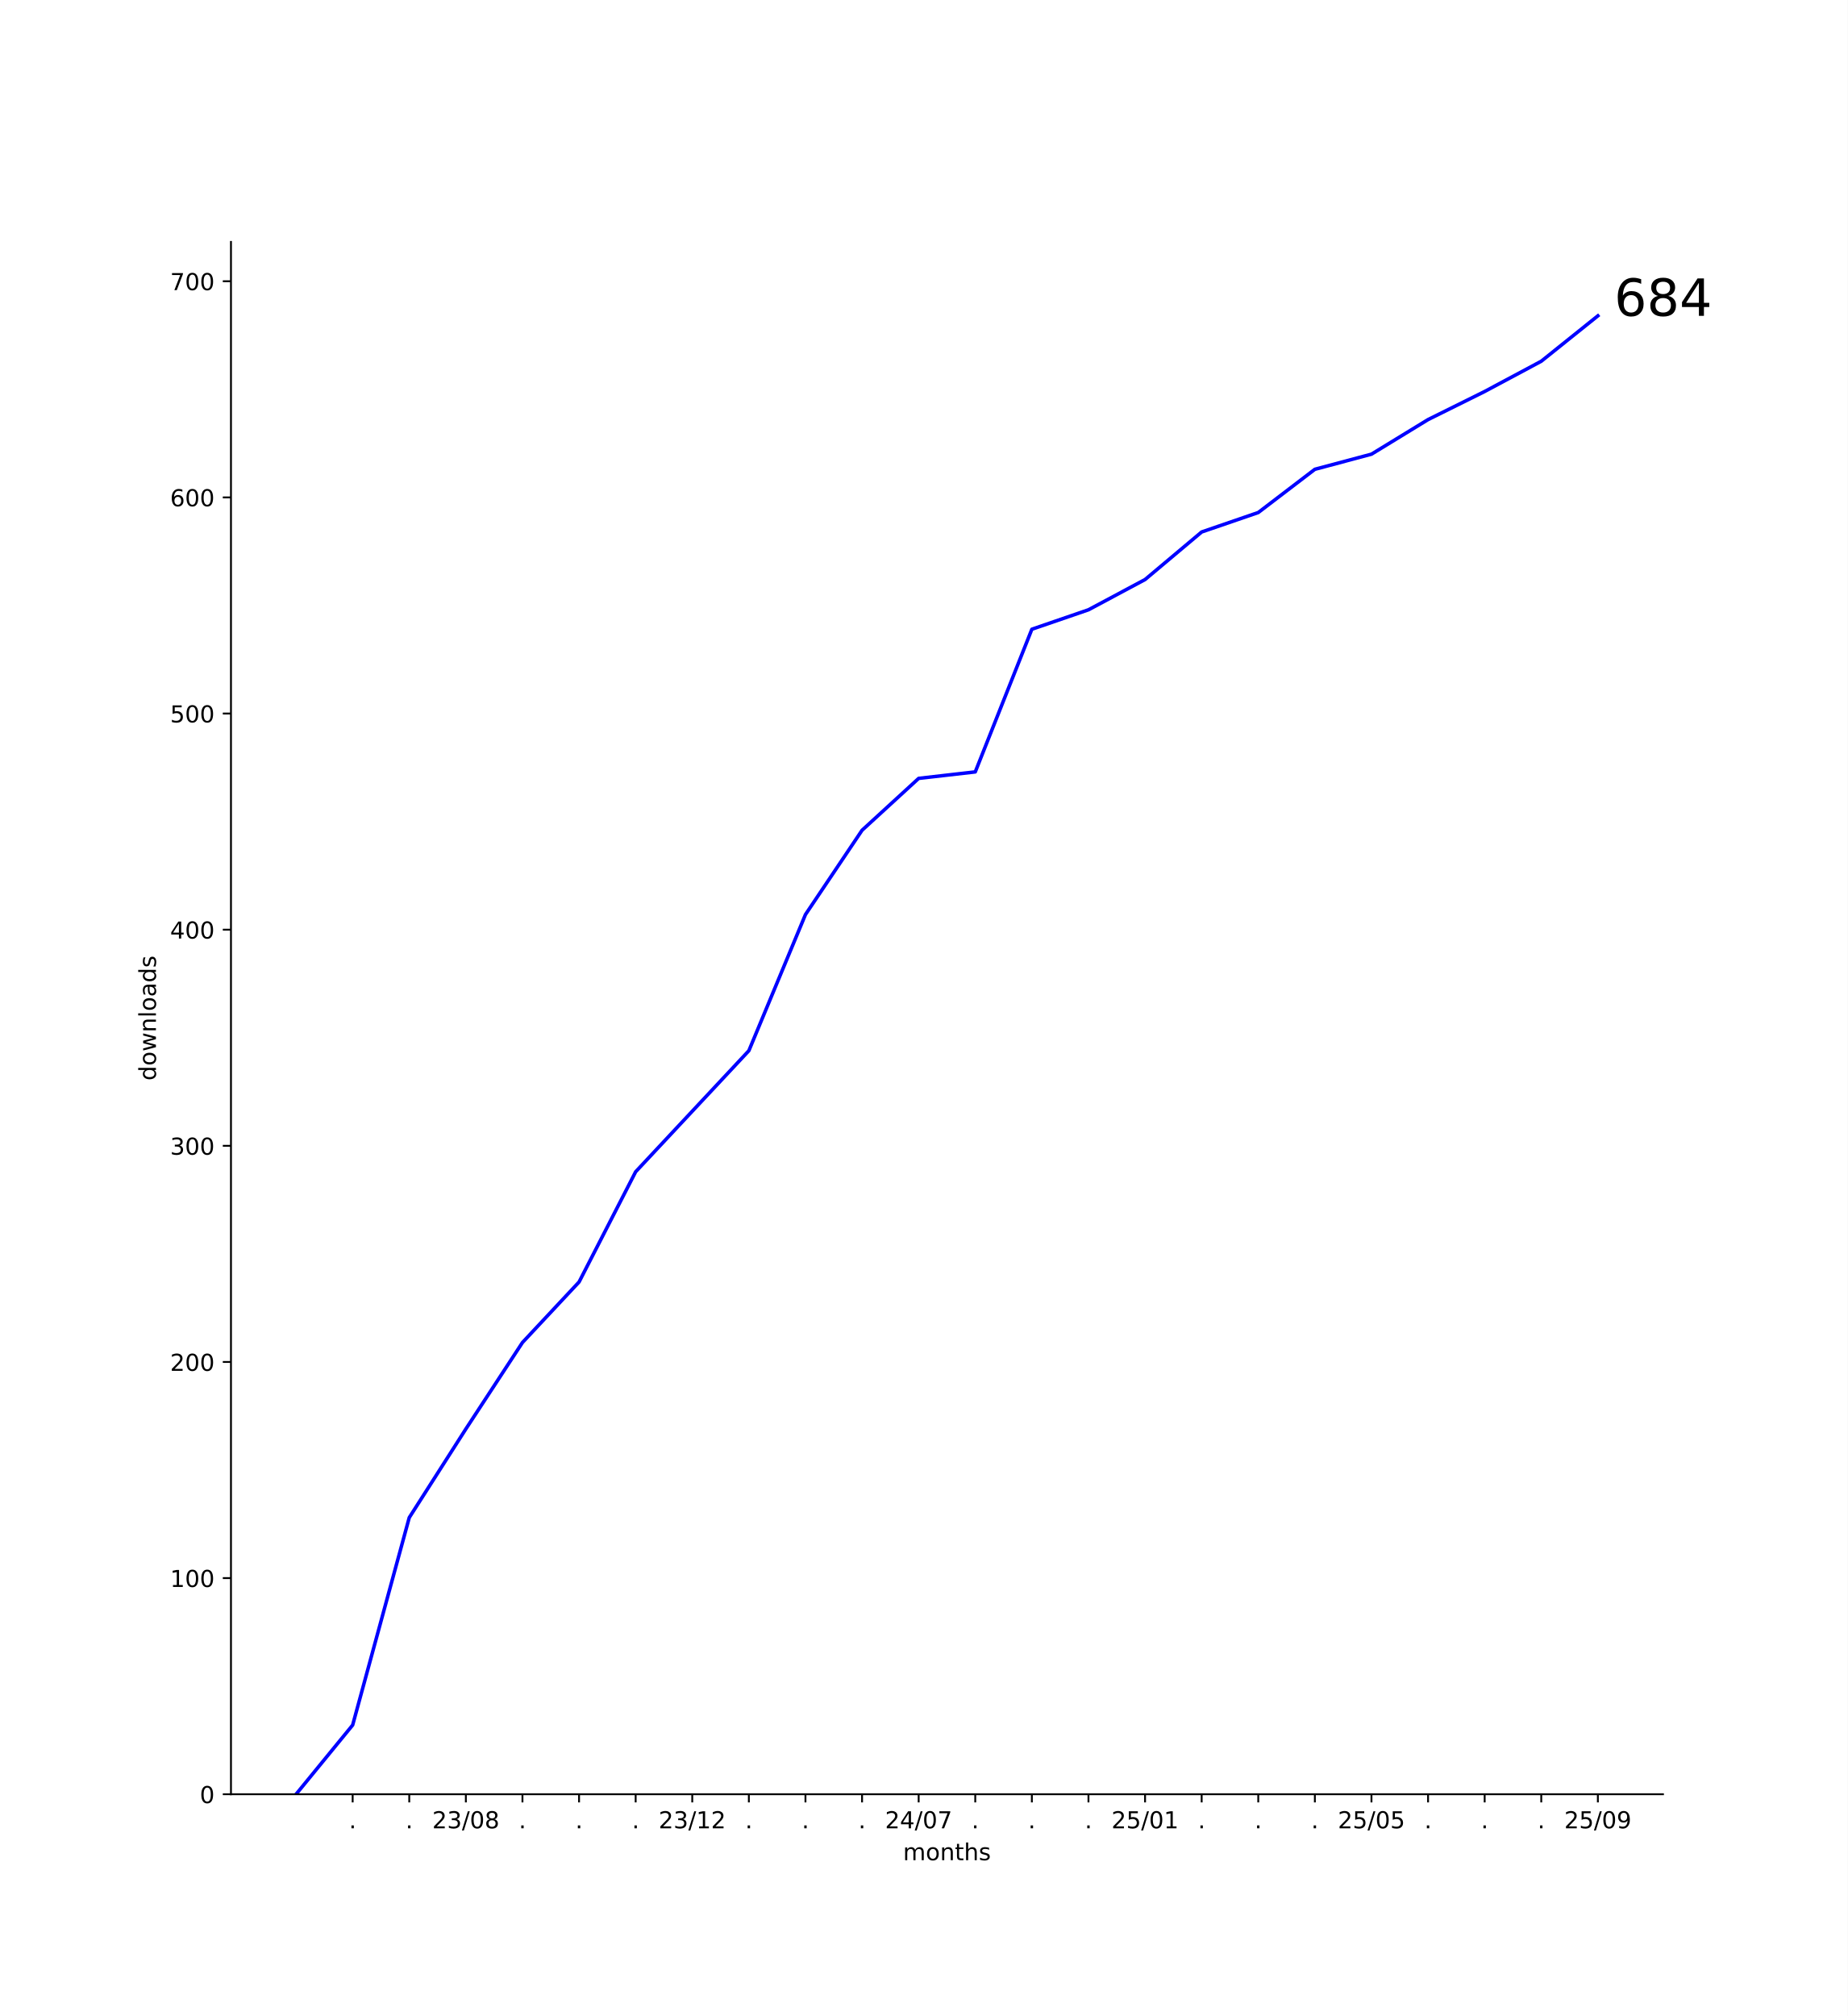
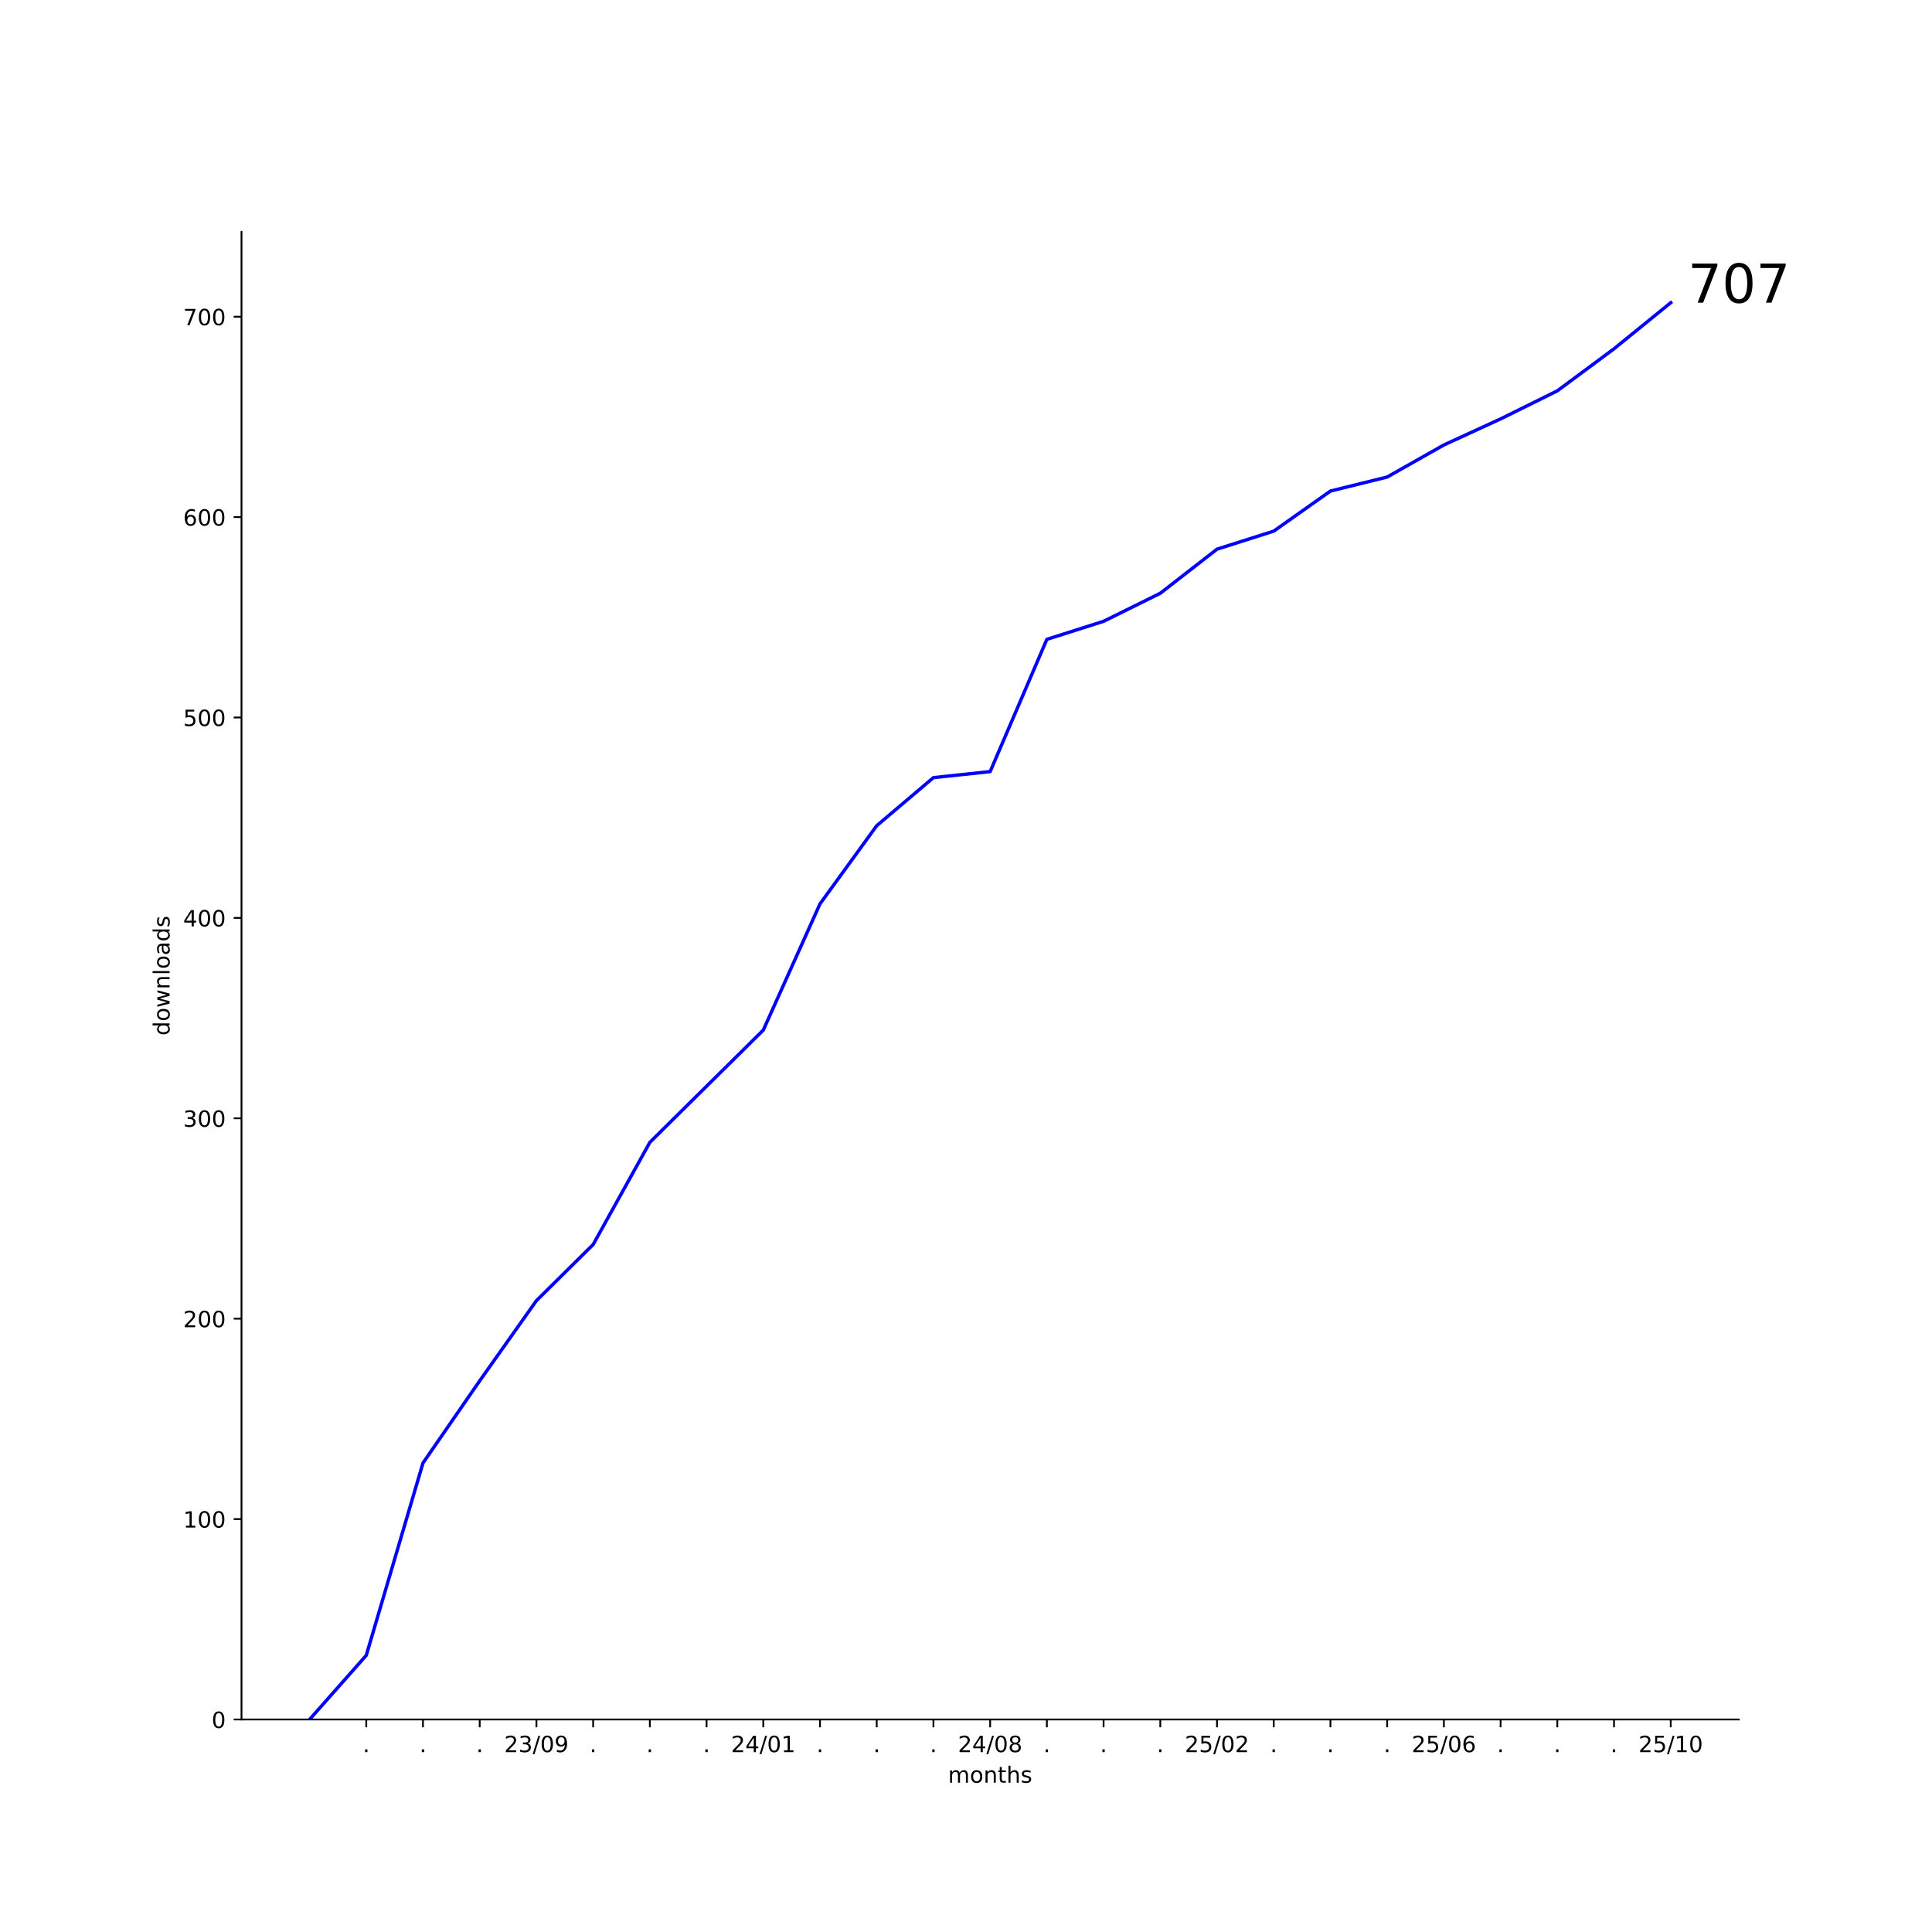
- <svg xmlns="http://www.w3.org/2000/svg" xmlns:xlink="http://www.w3.org/1999/xlink" width="792pt" height="864pt" viewBox="0 0 792 864" version="1.1">
+ <svg xmlns="http://www.w3.org/2000/svg" xmlns:xlink="http://www.w3.org/1999/xlink" width="864pt" height="864pt" viewBox="0 0 864 864" version="1.1">
  <defs>
    <style type="text/css">*{stroke-linejoin: round; stroke-linecap: butt}</style>
  </defs>
  <g id="figure_1">
    <g id="patch_1">
-       <path d="M 0 864  L 792 864  L 792 0  L 0 0  z " style="fill: #ffffff" />
+       <path d="M 0 864  L 864 864  L 864 0  L 0 0  z " style="fill: #ffffff" />
    </g>
    <g id="axes_1">
      <g id="patch_2">
-         <path d="M 99 768.96  L 712.8 768.96  L 712.8 103.68  L 99 103.68  z " style="fill: #ffffff" />
+         <path d="M 108 768.96  L 777.6 768.96  L 777.6 103.68  L 108 103.68  z " style="fill: #ffffff" />
      </g>
      <g id="matplotlib.axis_1">
        <g id="xtick_1">
          <g id="line2d_1">
            <defs>
-               <path id="m73398fea73" d="M 0 0  L 0 3.5  " style="stroke: #000000; stroke-width: 0.8" />
+               <path id="m3775288d6a" d="M 0 0  L 0 3.5  " style="stroke: #000000; stroke-width: 0.8" />
            </defs>
            <g>
-               <use xlink:href="#m73398fea73" x="151.161" y="768.96" style="stroke: #000000; stroke-width: 0.8" />
+               <use xlink:href="#m3775288d6a" x="163.8" y="768.96" style="stroke: #000000; stroke-width: 0.8" />
            </g>
          </g>
          <g id="text_1">
-             <g transform="translate(149.5718 783.5584) scale(0.1 -0.1)">
+             <g transform="translate(162.2109 783.5584) scale(0.1 -0.1)">
              <defs>
                <path id="DejaVuSans-2e" d="M 684 794  L 1344 794  L 1344 0  L 684 0  L 684 794  z " transform="scale(0.015625)" />
              </defs>
              <use xlink:href="#DejaVuSans-2e" />
            </g>
          </g>
        </g>
        <g id="xtick_2">
          <g id="line2d_2">
            <g>
-               <use xlink:href="#m73398fea73" x="175.422" y="768.96" style="stroke: #000000; stroke-width: 0.8" />
+               <use xlink:href="#m3775288d6a" x="189.164" y="768.96" style="stroke: #000000; stroke-width: 0.8" />
            </g>
          </g>
          <g id="text_2">
-             <g transform="translate(173.8327 783.5584) scale(0.1 -0.1)">
+             <g transform="translate(187.5746 783.5584) scale(0.1 -0.1)">
              <use xlink:href="#DejaVuSans-2e" />
            </g>
          </g>
        </g>
        <g id="xtick_3">
          <g id="line2d_3">
            <g>
-               <use xlink:href="#m73398fea73" x="199.683" y="768.96" style="stroke: #000000; stroke-width: 0.8" />
+               <use xlink:href="#m3775288d6a" x="214.527" y="768.96" style="stroke: #000000; stroke-width: 0.8" />
            </g>
          </g>
          <g id="text_3">
-             <g transform="translate(185.2732 783.5584) scale(0.1 -0.1)">
+             <g transform="translate(212.9382 783.5584) scale(0.1 -0.1)">
+               <use xlink:href="#DejaVuSans-2e" />
+             </g>
+           </g>
+         </g>
+         <g id="xtick_4">
+           <g id="line2d_4">
+             <g>
+               <use xlink:href="#m3775288d6a" x="239.891" y="768.96" style="stroke: #000000; stroke-width: 0.8" />
+             </g>
+           </g>
+           <g id="text_4">
+             <g transform="translate(225.4815 783.5584) scale(0.1 -0.1)">
              <defs>
                <path id="DejaVuSans-32" d="M 1228 531  L 3431 531  L 3431 0  L 469 0  L 469 531  Q 828 903 1448 1529  Q 2069 2156 2228 2338  Q 2531 2678 2651 2914  Q 2772 3150 2772 3378  Q 2772 3750 2511 3984  Q 2250 4219 1831 4219  Q 1534 4219 1204 4116  Q 875 4013 500 3803  L 500 4441  Q 881 4594 1212 4672  Q 1544 4750 1819 4750  Q 2544 4750 2975 4387  Q 3406 4025 3406 3419  Q 3406 3131 3298 2873  Q 3191 2616 2906 2266  Q 2828 2175 2409 1742  Q 1991 1309 1228 531  z " transform="scale(0.015625)" />
                <path id="DejaVuSans-33" d="M 2597 2516  Q 3050 2419 3304 2112  Q 3559 1806 3559 1356  Q 3559 666 3084 287  Q 2609 -91 1734 -91  Q 1441 -91 1130 -33  Q 819 25 488 141  L 488 750  Q 750 597 1062 519  Q 1375 441 1716 441  Q 2309 441 2620 675  Q 2931 909 2931 1356  Q 2931 1769 2642 2001  Q 2353 2234 1838 2234  L 1294 2234  L 1294 2753  L 1863 2753  Q 2328 2753 2575 2939  Q 2822 3125 2822 3475  Q 2822 3834 2567 4026  Q 2313 4219 1838 4219  Q 1578 4219 1281 4162  Q 984 4106 628 3988  L 628 4550  Q 988 4650 1302 4700  Q 1616 4750 1894 4750  Q 2613 4750 3031 4423  Q 3450 4097 3450 3541  Q 3450 3153 3228 2886  Q 3006 2619 2597 2516  z " transform="scale(0.015625)" />
                <path id="DejaVuSans-2f" d="M 1625 4666  L 2156 4666  L 531 -594  L 0 -594  L 1625 4666  z " transform="scale(0.015625)" />
                <path id="DejaVuSans-30" d="M 2034 4250  Q 1547 4250 1301 3770  Q 1056 3291 1056 2328  Q 1056 1369 1301 889  Q 1547 409 2034 409  Q 2525 409 2770 889  Q 3016 1369 3016 2328  Q 3016 3291 2770 3770  Q 2525 4250 2034 4250  z M 2034 4750  Q 2819 4750 3233 4129  Q 3647 3509 3647 2328  Q 3647 1150 3233 529  Q 2819 -91 2034 -91  Q 1250 -91 836 529  Q 422 1150 422 2328  Q 422 3509 836 4129  Q 1250 4750 2034 4750  z " transform="scale(0.015625)" />
-                 <path id="DejaVuSans-38" d="M 2034 2216  Q 1584 2216 1326 1975  Q 1069 1734 1069 1313  Q 1069 891 1326 650  Q 1584 409 2034 409  Q 2484 409 2743 651  Q 3003 894 3003 1313  Q 3003 1734 2745 1975  Q 2488 2216 2034 2216  z M 1403 2484  Q 997 2584 770 2862  Q 544 3141 544 3541  Q 544 4100 942 4425  Q 1341 4750 2034 4750  Q 2731 4750 3128 4425  Q 3525 4100 3525 3541  Q 3525 3141 3298 2862  Q 3072 2584 2669 2484  Q 3125 2378 3379 2068  Q 3634 1759 3634 1313  Q 3634 634 3220 271  Q 2806 -91 2034 -91  Q 1263 -91 848 271  Q 434 634 434 1313  Q 434 1759 690 2068  Q 947 2378 1403 2484  z M 1172 3481  Q 1172 3119 1398 2916  Q 1625 2713 2034 2713  Q 2441 2713 2670 2916  Q 2900 3119 2900 3481  Q 2900 3844 2670 4047  Q 2441 4250 2034 4250  Q 1625 4250 1398 4047  Q 1172 3844 1172 3481  z " transform="scale(0.015625)" />
+                 <path id="DejaVuSans-39" d="M 703 97  L 703 672  Q 941 559 1184 500  Q 1428 441 1663 441  Q 2288 441 2617 861  Q 2947 1281 2994 2138  Q 2813 1869 2534 1725  Q 2256 1581 1919 1581  Q 1219 1581 811 2004  Q 403 2428 403 3163  Q 403 3881 828 4315  Q 1253 4750 1959 4750  Q 2769 4750 3195 4129  Q 3622 3509 3622 2328  Q 3622 1225 3098 567  Q 2575 -91 1691 -91  Q 1453 -91 1209 -44  Q 966 3 703 97  z M 1959 2075  Q 2384 2075 2632 2365  Q 2881 2656 2881 3163  Q 2881 3666 2632 3958  Q 2384 4250 1959 4250  Q 1534 4250 1286 3958  Q 1038 3666 1038 3163  Q 1038 2656 1286 2365  Q 1534 2075 1959 2075  z " transform="scale(0.015625)" />
              </defs>
              <use xlink:href="#DejaVuSans-32" />
              <use xlink:href="#DejaVuSans-33" x="63.623" />
              <use xlink:href="#DejaVuSans-2f" x="127.246" />
              <use xlink:href="#DejaVuSans-30" x="160.938" />
-               <use xlink:href="#DejaVuSans-38" x="224.561" />
-             </g>
-           </g>
-         </g>
-         <g id="xtick_4">
-           <g id="line2d_4">
-             <g>
-               <use xlink:href="#m73398fea73" x="223.943" y="768.96" style="stroke: #000000; stroke-width: 0.8" />
-             </g>
-           </g>
-           <g id="text_4">
-             <g transform="translate(222.3544 783.5584) scale(0.1 -0.1)">
-               <use xlink:href="#DejaVuSans-2e" />
+               <use xlink:href="#DejaVuSans-39" x="224.561" />
            </g>
          </g>
        </g>
        <g id="xtick_5">
          <g id="line2d_5">
            <g>
-               <use xlink:href="#m73398fea73" x="248.204" y="768.96" style="stroke: #000000; stroke-width: 0.8" />
+               <use xlink:href="#m3775288d6a" x="265.255" y="768.96" style="stroke: #000000; stroke-width: 0.8" />
            </g>
          </g>
          <g id="text_5">
-             <g transform="translate(246.6153 783.5584) scale(0.1 -0.1)">
+             <g transform="translate(263.6655 783.5584) scale(0.1 -0.1)">
              <use xlink:href="#DejaVuSans-2e" />
            </g>
          </g>
        </g>
        <g id="xtick_6">
          <g id="line2d_6">
            <g>
-               <use xlink:href="#m73398fea73" x="272.465" y="768.96" style="stroke: #000000; stroke-width: 0.8" />
+               <use xlink:href="#m3775288d6a" x="290.618" y="768.96" style="stroke: #000000; stroke-width: 0.8" />
            </g>
          </g>
          <g id="text_6">
-             <g transform="translate(270.8762 783.5584) scale(0.1 -0.1)">
+             <g transform="translate(289.0291 783.5584) scale(0.1 -0.1)">
              <use xlink:href="#DejaVuSans-2e" />
            </g>
          </g>
        </g>
        <g id="xtick_7">
          <g id="line2d_7">
            <g>
-               <use xlink:href="#m73398fea73" x="296.726" y="768.96" style="stroke: #000000; stroke-width: 0.8" />
+               <use xlink:href="#m3775288d6a" x="315.982" y="768.96" style="stroke: #000000; stroke-width: 0.8" />
            </g>
          </g>
          <g id="text_7">
-             <g transform="translate(282.3167 783.5584) scale(0.1 -0.1)">
-               <defs>
-                 <path id="DejaVuSans-31" d="M 794 531  L 1825 531  L 1825 4091  L 703 3866  L 703 4441  L 1819 4666  L 2450 4666  L 2450 531  L 3481 531  L 3481 0  L 794 0  L 794 531  z " transform="scale(0.015625)" />
-               </defs>
-               <use xlink:href="#DejaVuSans-32" />
-               <use xlink:href="#DejaVuSans-33" x="63.623" />
-               <use xlink:href="#DejaVuSans-2f" x="127.246" />
-               <use xlink:href="#DejaVuSans-31" x="160.938" />
-               <use xlink:href="#DejaVuSans-32" x="224.561" />
+             <g transform="translate(314.3928 783.5584) scale(0.1 -0.1)">
+               <use xlink:href="#DejaVuSans-2e" />
            </g>
          </g>
        </g>
        <g id="xtick_8">
          <g id="line2d_8">
            <g>
-               <use xlink:href="#m73398fea73" x="320.987" y="768.96" style="stroke: #000000; stroke-width: 0.8" />
+               <use xlink:href="#m3775288d6a" x="341.345" y="768.96" style="stroke: #000000; stroke-width: 0.8" />
            </g>
          </g>
          <g id="text_8">
-             <g transform="translate(319.3979 783.5584) scale(0.1 -0.1)">
-               <use xlink:href="#DejaVuSans-2e" />
-             </g>
-           </g>
-         </g>
-         <g id="xtick_9">
-           <g id="line2d_9">
-             <g>
-               <use xlink:href="#m73398fea73" x="345.248" y="768.96" style="stroke: #000000; stroke-width: 0.8" />
-             </g>
-           </g>
-           <g id="text_9">
-             <g transform="translate(343.6588 783.5584) scale(0.1 -0.1)">
-               <use xlink:href="#DejaVuSans-2e" />
-             </g>
-           </g>
-         </g>
-         <g id="xtick_10">
-           <g id="line2d_10">
-             <g>
-               <use xlink:href="#m73398fea73" x="369.509" y="768.96" style="stroke: #000000; stroke-width: 0.8" />
-             </g>
-           </g>
-           <g id="text_10">
-             <g transform="translate(367.9196 783.5584) scale(0.1 -0.1)">
-               <use xlink:href="#DejaVuSans-2e" />
-             </g>
-           </g>
-         </g>
-         <g id="xtick_11">
-           <g id="line2d_11">
-             <g>
-               <use xlink:href="#m73398fea73" x="393.77" y="768.96" style="stroke: #000000; stroke-width: 0.8" />
-             </g>
-           </g>
-           <g id="text_11">
-             <g transform="translate(379.3602 783.5584) scale(0.1 -0.1)">
+             <g transform="translate(326.9361 783.5584) scale(0.1 -0.1)">
              <defs>
                <path id="DejaVuSans-34" d="M 2419 4116  L 825 1625  L 2419 1625  L 2419 4116  z M 2253 4666  L 3047 4666  L 3047 1625  L 3713 1625  L 3713 1100  L 3047 1100  L 3047 0  L 2419 0  L 2419 1100  L 313 1100  L 313 1709  L 2253 4666  z " transform="scale(0.015625)" />
-                 <path id="DejaVuSans-37" d="M 525 4666  L 3525 4666  L 3525 4397  L 1831 0  L 1172 0  L 2766 4134  L 525 4134  L 525 4666  z " transform="scale(0.015625)" />
+                 <path id="DejaVuSans-31" d="M 794 531  L 1825 531  L 1825 4091  L 703 3866  L 703 4441  L 1819 4666  L 2450 4666  L 2450 531  L 3481 531  L 3481 0  L 794 0  L 794 531  z " transform="scale(0.015625)" />
              </defs>
              <use xlink:href="#DejaVuSans-32" />
              <use xlink:href="#DejaVuSans-34" x="63.623" />
              <use xlink:href="#DejaVuSans-2f" x="127.246" />
              <use xlink:href="#DejaVuSans-30" x="160.938" />
-               <use xlink:href="#DejaVuSans-37" x="224.561" />
+               <use xlink:href="#DejaVuSans-31" x="224.561" />
+             </g>
+           </g>
+         </g>
+         <g id="xtick_9">
+           <g id="line2d_9">
+             <g>
+               <use xlink:href="#m3775288d6a" x="366.709" y="768.96" style="stroke: #000000; stroke-width: 0.8" />
+             </g>
+           </g>
+           <g id="text_9">
+             <g transform="translate(365.12 783.5584) scale(0.1 -0.1)">
+               <use xlink:href="#DejaVuSans-2e" />
+             </g>
+           </g>
+         </g>
+         <g id="xtick_10">
+           <g id="line2d_10">
+             <g>
+               <use xlink:href="#m3775288d6a" x="392.073" y="768.96" style="stroke: #000000; stroke-width: 0.8" />
+             </g>
+           </g>
+           <g id="text_10">
+             <g transform="translate(390.4837 783.5584) scale(0.1 -0.1)">
+               <use xlink:href="#DejaVuSans-2e" />
+             </g>
+           </g>
+         </g>
+         <g id="xtick_11">
+           <g id="line2d_11">
+             <g>
+               <use xlink:href="#m3775288d6a" x="417.436" y="768.96" style="stroke: #000000; stroke-width: 0.8" />
+             </g>
+           </g>
+           <g id="text_11">
+             <g transform="translate(415.8473 783.5584) scale(0.1 -0.1)">
+               <use xlink:href="#DejaVuSans-2e" />
            </g>
          </g>
        </g>
        <g id="xtick_12">
          <g id="line2d_12">
            <g>
-               <use xlink:href="#m73398fea73" x="418.03" y="768.96" style="stroke: #000000; stroke-width: 0.8" />
+               <use xlink:href="#m3775288d6a" x="442.8" y="768.96" style="stroke: #000000; stroke-width: 0.8" />
            </g>
          </g>
          <g id="text_12">
-             <g transform="translate(416.4414 783.5584) scale(0.1 -0.1)">
-               <use xlink:href="#DejaVuSans-2e" />
+             <g transform="translate(428.3906 783.5584) scale(0.1 -0.1)">
+               <defs>
+                 <path id="DejaVuSans-38" d="M 2034 2216  Q 1584 2216 1326 1975  Q 1069 1734 1069 1313  Q 1069 891 1326 650  Q 1584 409 2034 409  Q 2484 409 2743 651  Q 3003 894 3003 1313  Q 3003 1734 2745 1975  Q 2488 2216 2034 2216  z M 1403 2484  Q 997 2584 770 2862  Q 544 3141 544 3541  Q 544 4100 942 4425  Q 1341 4750 2034 4750  Q 2731 4750 3128 4425  Q 3525 4100 3525 3541  Q 3525 3141 3298 2862  Q 3072 2584 2669 2484  Q 3125 2378 3379 2068  Q 3634 1759 3634 1313  Q 3634 634 3220 271  Q 2806 -91 2034 -91  Q 1263 -91 848 271  Q 434 634 434 1313  Q 434 1759 690 2068  Q 947 2378 1403 2484  z M 1172 3481  Q 1172 3119 1398 2916  Q 1625 2713 2034 2713  Q 2441 2713 2670 2916  Q 2900 3119 2900 3481  Q 2900 3844 2670 4047  Q 2441 4250 2034 4250  Q 1625 4250 1398 4047  Q 1172 3844 1172 3481  z " transform="scale(0.015625)" />
+               </defs>
+               <use xlink:href="#DejaVuSans-32" />
+               <use xlink:href="#DejaVuSans-34" x="63.623" />
+               <use xlink:href="#DejaVuSans-2f" x="127.246" />
+               <use xlink:href="#DejaVuSans-30" x="160.938" />
+               <use xlink:href="#DejaVuSans-38" x="224.561" />
            </g>
          </g>
        </g>
        <g id="xtick_13">
          <g id="line2d_13">
            <g>
-               <use xlink:href="#m73398fea73" x="442.291" y="768.96" style="stroke: #000000; stroke-width: 0.8" />
+               <use xlink:href="#m3775288d6a" x="468.164" y="768.96" style="stroke: #000000; stroke-width: 0.8" />
            </g>
          </g>
          <g id="text_13">
-             <g transform="translate(440.7022 783.5584) scale(0.1 -0.1)">
+             <g transform="translate(466.5746 783.5584) scale(0.1 -0.1)">
              <use xlink:href="#DejaVuSans-2e" />
            </g>
          </g>
        </g>
        <g id="xtick_14">
          <g id="line2d_14">
            <g>
-               <use xlink:href="#m73398fea73" x="466.552" y="768.96" style="stroke: #000000; stroke-width: 0.8" />
+               <use xlink:href="#m3775288d6a" x="493.527" y="768.96" style="stroke: #000000; stroke-width: 0.8" />
            </g>
          </g>
          <g id="text_14">
-             <g transform="translate(464.9631 783.5584) scale(0.1 -0.1)">
+             <g transform="translate(491.9382 783.5584) scale(0.1 -0.1)">
              <use xlink:href="#DejaVuSans-2e" />
            </g>
          </g>
        </g>
        <g id="xtick_15">
          <g id="line2d_15">
            <g>
-               <use xlink:href="#m73398fea73" x="490.813" y="768.96" style="stroke: #000000; stroke-width: 0.8" />
+               <use xlink:href="#m3775288d6a" x="518.891" y="768.96" style="stroke: #000000; stroke-width: 0.8" />
            </g>
          </g>
          <g id="text_15">
-             <g transform="translate(476.4037 783.5584) scale(0.1 -0.1)">
+             <g transform="translate(517.3018 783.5584) scale(0.1 -0.1)">
+               <use xlink:href="#DejaVuSans-2e" />
+             </g>
+           </g>
+         </g>
+         <g id="xtick_16">
+           <g id="line2d_16">
+             <g>
+               <use xlink:href="#m3775288d6a" x="544.255" y="768.96" style="stroke: #000000; stroke-width: 0.8" />
+             </g>
+           </g>
+           <g id="text_16">
+             <g transform="translate(529.8452 783.5584) scale(0.1 -0.1)">
              <defs>
                <path id="DejaVuSans-35" d="M 691 4666  L 3169 4666  L 3169 4134  L 1269 4134  L 1269 2991  Q 1406 3038 1543 3061  Q 1681 3084 1819 3084  Q 2600 3084 3056 2656  Q 3513 2228 3513 1497  Q 3513 744 3044 326  Q 2575 -91 1722 -91  Q 1428 -91 1123 -41  Q 819 9 494 109  L 494 744  Q 775 591 1075 516  Q 1375 441 1709 441  Q 2250 441 2565 725  Q 2881 1009 2881 1497  Q 2881 1984 2565 2268  Q 2250 2553 1709 2553  Q 1456 2553 1204 2497  Q 953 2441 691 2322  L 691 4666  z " transform="scale(0.015625)" />
              </defs>
              <use xlink:href="#DejaVuSans-32" />
              <use xlink:href="#DejaVuSans-35" x="63.623" />
              <use xlink:href="#DejaVuSans-2f" x="127.246" />
              <use xlink:href="#DejaVuSans-30" x="160.938" />
-               <use xlink:href="#DejaVuSans-31" x="224.561" />
-             </g>
-           </g>
-         </g>
-         <g id="xtick_16">
-           <g id="line2d_16">
-             <g>
-               <use xlink:href="#m73398fea73" x="515.074" y="768.96" style="stroke: #000000; stroke-width: 0.8" />
-             </g>
-           </g>
-           <g id="text_16">
-             <g transform="translate(513.4849 783.5584) scale(0.1 -0.1)">
-               <use xlink:href="#DejaVuSans-2e" />
+               <use xlink:href="#DejaVuSans-32" x="224.561" />
            </g>
          </g>
        </g>
        <g id="xtick_17">
          <g id="line2d_17">
            <g>
-               <use xlink:href="#m73398fea73" x="539.335" y="768.96" style="stroke: #000000; stroke-width: 0.8" />
+               <use xlink:href="#m3775288d6a" x="569.618" y="768.96" style="stroke: #000000; stroke-width: 0.8" />
            </g>
          </g>
          <g id="text_17">
-             <g transform="translate(537.7457 783.5584) scale(0.1 -0.1)">
+             <g transform="translate(568.0291 783.5584) scale(0.1 -0.1)">
              <use xlink:href="#DejaVuSans-2e" />
            </g>
          </g>
        </g>
        <g id="xtick_18">
          <g id="line2d_18">
            <g>
-               <use xlink:href="#m73398fea73" x="563.596" y="768.96" style="stroke: #000000; stroke-width: 0.8" />
+               <use xlink:href="#m3775288d6a" x="594.982" y="768.96" style="stroke: #000000; stroke-width: 0.8" />
            </g>
          </g>
          <g id="text_18">
-             <g transform="translate(562.0066 783.5584) scale(0.1 -0.1)">
+             <g transform="translate(593.3928 783.5584) scale(0.1 -0.1)">
              <use xlink:href="#DejaVuSans-2e" />
            </g>
          </g>
        </g>
        <g id="xtick_19">
          <g id="line2d_19">
            <g>
-               <use xlink:href="#m73398fea73" x="587.857" y="768.96" style="stroke: #000000; stroke-width: 0.8" />
+               <use xlink:href="#m3775288d6a" x="620.345" y="768.96" style="stroke: #000000; stroke-width: 0.8" />
            </g>
          </g>
          <g id="text_19">
-             <g transform="translate(573.4471 783.5584) scale(0.1 -0.1)">
+             <g transform="translate(618.7564 783.5584) scale(0.1 -0.1)">
+               <use xlink:href="#DejaVuSans-2e" />
+             </g>
+           </g>
+         </g>
+         <g id="xtick_20">
+           <g id="line2d_20">
+             <g>
+               <use xlink:href="#m3775288d6a" x="645.709" y="768.96" style="stroke: #000000; stroke-width: 0.8" />
+             </g>
+           </g>
+           <g id="text_20">
+             <g transform="translate(631.2997 783.5584) scale(0.1 -0.1)">
+               <defs>
+                 <path id="DejaVuSans-36" d="M 2113 2584  Q 1688 2584 1439 2293  Q 1191 2003 1191 1497  Q 1191 994 1439 701  Q 1688 409 2113 409  Q 2538 409 2786 701  Q 3034 994 3034 1497  Q 3034 2003 2786 2293  Q 2538 2584 2113 2584  z M 3366 4563  L 3366 3988  Q 3128 4100 2886 4159  Q 2644 4219 2406 4219  Q 1781 4219 1451 3797  Q 1122 3375 1075 2522  Q 1259 2794 1537 2939  Q 1816 3084 2150 3084  Q 2853 3084 3261 2657  Q 3669 2231 3669 1497  Q 3669 778 3244 343  Q 2819 -91 2113 -91  Q 1303 -91 875 529  Q 447 1150 447 2328  Q 447 3434 972 4092  Q 1497 4750 2381 4750  Q 2619 4750 2861 4703  Q 3103 4656 3366 4563  z " transform="scale(0.015625)" />
+               </defs>
              <use xlink:href="#DejaVuSans-32" />
              <use xlink:href="#DejaVuSans-35" x="63.623" />
              <use xlink:href="#DejaVuSans-2f" x="127.246" />
              <use xlink:href="#DejaVuSans-30" x="160.938" />
-               <use xlink:href="#DejaVuSans-35" x="224.561" />
-             </g>
-           </g>
-         </g>
-         <g id="xtick_20">
-           <g id="line2d_20">
-             <g>
-               <use xlink:href="#m73398fea73" x="612.117" y="768.96" style="stroke: #000000; stroke-width: 0.8" />
-             </g>
-           </g>
-           <g id="text_20">
-             <g transform="translate(610.5283 783.5584) scale(0.1 -0.1)">
-               <use xlink:href="#DejaVuSans-2e" />
+               <use xlink:href="#DejaVuSans-36" x="224.561" />
            </g>
          </g>
        </g>
        <g id="xtick_21">
          <g id="line2d_21">
            <g>
-               <use xlink:href="#m73398fea73" x="636.378" y="768.96" style="stroke: #000000; stroke-width: 0.8" />
+               <use xlink:href="#m3775288d6a" x="671.073" y="768.96" style="stroke: #000000; stroke-width: 0.8" />
            </g>
          </g>
          <g id="text_21">
-             <g transform="translate(634.7892 783.5584) scale(0.1 -0.1)">
+             <g transform="translate(669.4837 783.5584) scale(0.1 -0.1)">
              <use xlink:href="#DejaVuSans-2e" />
            </g>
          </g>
        </g>
        <g id="xtick_22">
          <g id="line2d_22">
            <g>
-               <use xlink:href="#m73398fea73" x="660.639" y="768.96" style="stroke: #000000; stroke-width: 0.8" />
+               <use xlink:href="#m3775288d6a" x="696.436" y="768.96" style="stroke: #000000; stroke-width: 0.8" />
            </g>
          </g>
          <g id="text_22">
-             <g transform="translate(659.0501 783.5584) scale(0.1 -0.1)">
+             <g transform="translate(694.8473 783.5584) scale(0.1 -0.1)">
              <use xlink:href="#DejaVuSans-2e" />
            </g>
          </g>
        </g>
        <g id="xtick_23">
          <g id="line2d_23">
            <g>
-               <use xlink:href="#m73398fea73" x="684.9" y="768.96" style="stroke: #000000; stroke-width: 0.8" />
+               <use xlink:href="#m3775288d6a" x="721.8" y="768.96" style="stroke: #000000; stroke-width: 0.8" />
            </g>
          </g>
          <g id="text_23">
-             <g transform="translate(670.4906 783.5584) scale(0.1 -0.1)">
-               <defs>
-                 <path id="DejaVuSans-39" d="M 703 97  L 703 672  Q 941 559 1184 500  Q 1428 441 1663 441  Q 2288 441 2617 861  Q 2947 1281 2994 2138  Q 2813 1869 2534 1725  Q 2256 1581 1919 1581  Q 1219 1581 811 2004  Q 403 2428 403 3163  Q 403 3881 828 4315  Q 1253 4750 1959 4750  Q 2769 4750 3195 4129  Q 3622 3509 3622 2328  Q 3622 1225 3098 567  Q 2575 -91 1691 -91  Q 1453 -91 1209 -44  Q 966 3 703 97  z M 1959 2075  Q 2384 2075 2632 2365  Q 2881 2656 2881 3163  Q 2881 3666 2632 3958  Q 2384 4250 1959 4250  Q 1534 4250 1286 3958  Q 1038 3666 1038 3163  Q 1038 2656 1286 2365  Q 1534 2075 1959 2075  z " transform="scale(0.015625)" />
-               </defs>
+             <g transform="translate(720.2109 783.5584) scale(0.1 -0.1)">
+               <use xlink:href="#DejaVuSans-2e" />
+             </g>
+           </g>
+         </g>
+         <g id="xtick_24">
+           <g id="line2d_24">
+             <g>
+               <use xlink:href="#m3775288d6a" x="747.164" y="768.96" style="stroke: #000000; stroke-width: 0.8" />
+             </g>
+           </g>
+           <g id="text_24">
+             <g transform="translate(732.7543 783.5584) scale(0.1 -0.1)">
              <use xlink:href="#DejaVuSans-32" />
              <use xlink:href="#DejaVuSans-35" x="63.623" />
              <use xlink:href="#DejaVuSans-2f" x="127.246" />
-               <use xlink:href="#DejaVuSans-30" x="160.938" />
-               <use xlink:href="#DejaVuSans-39" x="224.561" />
-             </g>
-           </g>
-         </g>
-         <g id="text_24">
-           <g transform="translate(387.068 797.2366) scale(0.1 -0.1)">
+               <use xlink:href="#DejaVuSans-31" x="160.938" />
+               <use xlink:href="#DejaVuSans-30" x="224.561" />
+             </g>
+           </g>
+         </g>
+         <g id="text_25">
+           <g transform="translate(423.968 797.2366) scale(0.1 -0.1)">
            <defs>
              <path id="DejaVuSans-6d" d="M 3328 2828  Q 3544 3216 3844 3400  Q 4144 3584 4550 3584  Q 5097 3584 5394 3201  Q 5691 2819 5691 2113  L 5691 0  L 5113 0  L 5113 2094  Q 5113 2597 4934 2840  Q 4756 3084 4391 3084  Q 3944 3084 3684 2787  Q 3425 2491 3425 1978  L 3425 0  L 2847 0  L 2847 2094  Q 2847 2600 2669 2842  Q 2491 3084 2119 3084  Q 1678 3084 1418 2786  Q 1159 2488 1159 1978  L 1159 0  L 581 0  L 581 3500  L 1159 3500  L 1159 2956  Q 1356 3278 1631 3431  Q 1906 3584 2284 3584  Q 2666 3584 2933 3390  Q 3200 3197 3328 2828  z " transform="scale(0.015625)" />
              <path id="DejaVuSans-6f" d="M 1959 3097  Q 1497 3097 1228 2736  Q 959 2375 959 1747  Q 959 1119 1226 758  Q 1494 397 1959 397  Q 2419 397 2687 759  Q 2956 1122 2956 1747  Q 2956 2369 2687 2733  Q 2419 3097 1959 3097  z M 1959 3584  Q 2709 3584 3137 3096  Q 3566 2609 3566 1747  Q 3566 888 3137 398  Q 2709 -91 1959 -91  Q 1206 -91 779 398  Q 353 888 353 1747  Q 353 2609 779 3096  Q 1206 3584 1959 3584  z " transform="scale(0.015625)" />
              <path id="DejaVuSans-6e" d="M 3513 2113  L 3513 0  L 2938 0  L 2938 2094  Q 2938 2591 2744 2837  Q 2550 3084 2163 3084  Q 1697 3084 1428 2787  Q 1159 2491 1159 1978  L 1159 0  L 581 0  L 581 3500  L 1159 3500  L 1159 2956  Q 1366 3272 1645 3428  Q 1925 3584 2291 3584  Q 2894 3584 3203 3211  Q 3513 2838 3513 2113  z " transform="scale(0.015625)" />
              <path id="DejaVuSans-74" d="M 1172 4494  L 1172 3500  L 2356 3500  L 2356 3053  L 1172 3053  L 1172 1153  Q 1172 725 1289 603  Q 1406 481 1766 481  L 2356 481  L 2356 0  L 1766 0  Q 1100 0 847 248  Q 594 497 594 1153  L 594 3053  L 172 3053  L 172 3500  L 594 3500  L 594 4494  L 1172 4494  z " transform="scale(0.015625)" />
              <path id="DejaVuSans-68" d="M 3513 2113  L 3513 0  L 2938 0  L 2938 2094  Q 2938 2591 2744 2837  Q 2550 3084 2163 3084  Q 1697 3084 1428 2787  Q 1159 2491 1159 1978  L 1159 0  L 581 0  L 581 4863  L 1159 4863  L 1159 2956  Q 1366 3272 1645 3428  Q 1925 3584 2291 3584  Q 2894 3584 3203 3211  Q 3513 2838 3513 2113  z " transform="scale(0.015625)" />
              <path id="DejaVuSans-73" d="M 2834 3397  L 2834 2853  Q 2591 2978 2328 3040  Q 2066 3103 1784 3103  Q 1356 3103 1142 2972  Q 928 2841 928 2578  Q 928 2378 1081 2264  Q 1234 2150 1697 2047  L 1894 2003  Q 2506 1872 2764 1633  Q 3022 1394 3022 966  Q 3022 478 2636 193  Q 2250 -91 1575 -91  Q 1294 -91 989 -36  Q 684 19 347 128  L 347 722  Q 666 556 975 473  Q 1284 391 1588 391  Q 1994 391 2212 530  Q 2431 669 2431 922  Q 2431 1156 2273 1281  Q 2116 1406 1581 1522  L 1381 1569  Q 847 1681 609 1914  Q 372 2147 372 2553  Q 372 3047 722 3315  Q 1072 3584 1716 3584  Q 2034 3584 2315 3537  Q 2597 3491 2834 3397  z " transform="scale(0.015625)" />
            </defs>
            <use xlink:href="#DejaVuSans-6d" />
            <use xlink:href="#DejaVuSans-6f" x="97.412" />
            <use xlink:href="#DejaVuSans-6e" x="158.594" />
            <use xlink:href="#DejaVuSans-74" x="221.973" />
            <use xlink:href="#DejaVuSans-68" x="261.182" />
            <use xlink:href="#DejaVuSans-73" x="324.561" />
          </g>
        </g>
      </g>
      <g id="matplotlib.axis_2">
        <g id="ytick_1">
-           <g id="line2d_24">
+           <g id="line2d_25">
            <defs>
-               <path id="ma7f31527df" d="M 0 0  L -3.5 0  " style="stroke: #000000; stroke-width: 0.8" />
+               <path id="m55278ea524" d="M 0 0  L -3.5 0  " style="stroke: #000000; stroke-width: 0.8" />
            </defs>
            <g>
-               <use xlink:href="#ma7f31527df" x="99" y="768.96" style="stroke: #000000; stroke-width: 0.8" />
-             </g>
-           </g>
-           <g id="text_25">
-             <g transform="translate(85.6375 772.7592) scale(0.1 -0.1)">
+               <use xlink:href="#m55278ea524" x="108" y="768.96" style="stroke: #000000; stroke-width: 0.8" />
+             </g>
+           </g>
+           <g id="text_26">
+             <g transform="translate(94.6375 772.7592) scale(0.1 -0.1)">
              <use xlink:href="#DejaVuSans-30" />
            </g>
          </g>
        </g>
        <g id="ytick_2">
-           <g id="line2d_25">
-             <g>
-               <use xlink:href="#ma7f31527df" x="99" y="676.328" style="stroke: #000000; stroke-width: 0.8" />
-             </g>
-           </g>
-           <g id="text_26">
-             <g transform="translate(72.9125 680.1276) scale(0.1 -0.1)">
+           <g id="line2d_26">
+             <g>
+               <use xlink:href="#m55278ea524" x="108" y="679.342" style="stroke: #000000; stroke-width: 0.8" />
+             </g>
+           </g>
+           <g id="text_27">
+             <g transform="translate(81.9125 683.1411) scale(0.1 -0.1)">
              <use xlink:href="#DejaVuSans-31" />
              <use xlink:href="#DejaVuSans-30" x="63.623" />
              <use xlink:href="#DejaVuSans-30" x="127.246" />
            </g>
          </g>
        </g>
        <g id="ytick_3">
-           <g id="line2d_26">
-             <g>
-               <use xlink:href="#ma7f31527df" x="99" y="583.697" style="stroke: #000000; stroke-width: 0.8" />
-             </g>
-           </g>
-           <g id="text_27">
-             <g transform="translate(72.9125 587.4961) scale(0.1 -0.1)">
+           <g id="line2d_27">
+             <g>
+               <use xlink:href="#m55278ea524" x="108" y="589.724" style="stroke: #000000; stroke-width: 0.8" />
+             </g>
+           </g>
+           <g id="text_28">
+             <g transform="translate(81.9125 593.523) scale(0.1 -0.1)">
              <use xlink:href="#DejaVuSans-32" />
              <use xlink:href="#DejaVuSans-30" x="63.623" />
              <use xlink:href="#DejaVuSans-30" x="127.246" />
            </g>
          </g>
        </g>
        <g id="ytick_4">
-           <g id="line2d_27">
-             <g>
-               <use xlink:href="#ma7f31527df" x="99" y="491.065" style="stroke: #000000; stroke-width: 0.8" />
-             </g>
-           </g>
-           <g id="text_28">
-             <g transform="translate(72.9125 494.8645) scale(0.1 -0.1)">
+           <g id="line2d_28">
+             <g>
+               <use xlink:href="#m55278ea524" x="108" y="500.106" style="stroke: #000000; stroke-width: 0.8" />
+             </g>
+           </g>
+           <g id="text_29">
+             <g transform="translate(81.9125 503.9049) scale(0.1 -0.1)">
              <use xlink:href="#DejaVuSans-33" />
              <use xlink:href="#DejaVuSans-30" x="63.623" />
              <use xlink:href="#DejaVuSans-30" x="127.246" />
            </g>
          </g>
        </g>
        <g id="ytick_5">
-           <g id="line2d_28">
-             <g>
-               <use xlink:href="#ma7f31527df" x="99" y="398.434" style="stroke: #000000; stroke-width: 0.8" />
-             </g>
-           </g>
-           <g id="text_29">
-             <g transform="translate(72.9125 402.2329) scale(0.1 -0.1)">
+           <g id="line2d_29">
+             <g>
+               <use xlink:href="#m55278ea524" x="108" y="410.488" style="stroke: #000000; stroke-width: 0.8" />
+             </g>
+           </g>
+           <g id="text_30">
+             <g transform="translate(81.9125 414.2868) scale(0.1 -0.1)">
              <use xlink:href="#DejaVuSans-34" />
              <use xlink:href="#DejaVuSans-30" x="63.623" />
              <use xlink:href="#DejaVuSans-30" x="127.246" />
            </g>
          </g>
        </g>
        <g id="ytick_6">
-           <g id="line2d_29">
-             <g>
-               <use xlink:href="#ma7f31527df" x="99" y="305.802" style="stroke: #000000; stroke-width: 0.8" />
-             </g>
-           </g>
-           <g id="text_30">
-             <g transform="translate(72.9125 309.6013) scale(0.1 -0.1)">
+           <g id="line2d_30">
+             <g>
+               <use xlink:href="#m55278ea524" x="108" y="320.869" style="stroke: #000000; stroke-width: 0.8" />
+             </g>
+           </g>
+           <g id="text_31">
+             <g transform="translate(81.9125 324.6687) scale(0.1 -0.1)">
              <use xlink:href="#DejaVuSans-35" />
              <use xlink:href="#DejaVuSans-30" x="63.623" />
              <use xlink:href="#DejaVuSans-30" x="127.246" />
            </g>
          </g>
        </g>
        <g id="ytick_7">
-           <g id="line2d_30">
-             <g>
-               <use xlink:href="#ma7f31527df" x="99" y="213.171" style="stroke: #000000; stroke-width: 0.8" />
-             </g>
-           </g>
-           <g id="text_31">
-             <g transform="translate(72.9125 216.9697) scale(0.1 -0.1)">
-               <defs>
-                 <path id="DejaVuSans-36" d="M 2113 2584  Q 1688 2584 1439 2293  Q 1191 2003 1191 1497  Q 1191 994 1439 701  Q 1688 409 2113 409  Q 2538 409 2786 701  Q 3034 994 3034 1497  Q 3034 2003 2786 2293  Q 2538 2584 2113 2584  z M 3366 4563  L 3366 3988  Q 3128 4100 2886 4159  Q 2644 4219 2406 4219  Q 1781 4219 1451 3797  Q 1122 3375 1075 2522  Q 1259 2794 1537 2939  Q 1816 3084 2150 3084  Q 2853 3084 3261 2657  Q 3669 2231 3669 1497  Q 3669 778 3244 343  Q 2819 -91 2113 -91  Q 1303 -91 875 529  Q 447 1150 447 2328  Q 447 3434 972 4092  Q 1497 4750 2381 4750  Q 2619 4750 2861 4703  Q 3103 4656 3366 4563  z " transform="scale(0.015625)" />
-               </defs>
+           <g id="line2d_31">
+             <g>
+               <use xlink:href="#m55278ea524" x="108" y="231.251" style="stroke: #000000; stroke-width: 0.8" />
+             </g>
+           </g>
+           <g id="text_32">
+             <g transform="translate(81.9125 235.0506) scale(0.1 -0.1)">
              <use xlink:href="#DejaVuSans-36" />
              <use xlink:href="#DejaVuSans-30" x="63.623" />
              <use xlink:href="#DejaVuSans-30" x="127.246" />
            </g>
          </g>
        </g>
        <g id="ytick_8">
-           <g id="line2d_31">
-             <g>
-               <use xlink:href="#ma7f31527df" x="99" y="120.539" style="stroke: #000000; stroke-width: 0.8" />
-             </g>
-           </g>
-           <g id="text_32">
-             <g transform="translate(72.9125 124.3382) scale(0.1 -0.1)">
+           <g id="line2d_32">
+             <g>
+               <use xlink:href="#m55278ea524" x="108" y="141.633" style="stroke: #000000; stroke-width: 0.8" />
+             </g>
+           </g>
+           <g id="text_33">
+             <g transform="translate(81.9125 145.4325) scale(0.1 -0.1)">
+               <defs>
+                 <path id="DejaVuSans-37" d="M 525 4666  L 3525 4666  L 3525 4397  L 1831 0  L 1172 0  L 2766 4134  L 525 4134  L 525 4666  z " transform="scale(0.015625)" />
+               </defs>
              <use xlink:href="#DejaVuSans-37" />
              <use xlink:href="#DejaVuSans-30" x="63.623" />
              <use xlink:href="#DejaVuSans-30" x="127.246" />
            </g>
          </g>
        </g>
-         <g id="text_33">
-           <g transform="translate(66.83281 463.1028) rotate(-90) scale(0.1 -0.1)">
+         <g id="text_34">
+           <g transform="translate(75.83281 463.1028) rotate(-90) scale(0.1 -0.1)">
            <defs>
              <path id="DejaVuSans-64" d="M 2906 2969  L 2906 4863  L 3481 4863  L 3481 0  L 2906 0  L 2906 525  Q 2725 213 2448 61  Q 2172 -91 1784 -91  Q 1150 -91 751 415  Q 353 922 353 1747  Q 353 2572 751 3078  Q 1150 3584 1784 3584  Q 2172 3584 2448 3432  Q 2725 3281 2906 2969  z M 947 1747  Q 947 1113 1208 752  Q 1469 391 1925 391  Q 2381 391 2643 752  Q 2906 1113 2906 1747  Q 2906 2381 2643 2742  Q 2381 3103 1925 3103  Q 1469 3103 1208 2742  Q 947 2381 947 1747  z " transform="scale(0.015625)" />
              <path id="DejaVuSans-77" d="M 269 3500  L 844 3500  L 1563 769  L 2278 3500  L 2956 3500  L 3675 769  L 4391 3500  L 4966 3500  L 4050 0  L 3372 0  L 2619 2869  L 1863 0  L 1184 0  L 269 3500  z " transform="scale(0.015625)" />
              <path id="DejaVuSans-6c" d="M 603 4863  L 1178 4863  L 1178 0  L 603 0  L 603 4863  z " transform="scale(0.015625)" />
              <path id="DejaVuSans-61" d="M 2194 1759  Q 1497 1759 1228 1600  Q 959 1441 959 1056  Q 959 750 1161 570  Q 1363 391 1709 391  Q 2188 391 2477 730  Q 2766 1069 2766 1631  L 2766 1759  L 2194 1759  z M 3341 1997  L 3341 0  L 2766 0  L 2766 531  Q 2569 213 2275 61  Q 1981 -91 1556 -91  Q 1019 -91 701 211  Q 384 513 384 1019  Q 384 1609 779 1909  Q 1175 2209 1959 2209  L 2766 2209  L 2766 2266  Q 2766 2663 2505 2880  Q 2244 3097 1772 3097  Q 1472 3097 1187 3025  Q 903 2953 641 2809  L 641 3341  Q 956 3463 1253 3523  Q 1550 3584 1831 3584  Q 2591 3584 2966 3190  Q 3341 2797 3341 1997  z " transform="scale(0.015625)" />
            </defs>
            <use xlink:href="#DejaVuSans-64" />
            <use xlink:href="#DejaVuSans-6f" x="63.477" />
            <use xlink:href="#DejaVuSans-77" x="124.658" />
            <use xlink:href="#DejaVuSans-6e" x="206.445" />
            <use xlink:href="#DejaVuSans-6c" x="269.824" />
            <use xlink:href="#DejaVuSans-6f" x="297.607" />
            <use xlink:href="#DejaVuSans-61" x="358.789" />
            <use xlink:href="#DejaVuSans-64" x="420.068" />
            <use xlink:href="#DejaVuSans-73" x="483.545" />
          </g>
        </g>
      </g>
-       <g id="line2d_32">
-         <path d="M 126.9 768.96  L 151.161 739.318  L 175.422 650.392  L 199.683 612.413  L 223.943 575.36  L 248.204 549.423  L 272.465 502.181  L 296.726 476.244  L 320.987 450.307  L 345.248 391.949  L 369.509 355.823  L 393.77 333.592  L 418.03 330.813  L 442.291 269.676  L 466.552 261.339  L 490.813 248.371  L 515.074 227.992  L 539.335 219.655  L 563.596 201.128  L 587.857 194.644  L 612.117 179.823  L 636.378 167.781  L 660.639 154.813  L 684.9 135.36  " clip-path="url(#pa6a67e1ef2)" style="fill: none; stroke: #0000ff; stroke-width: 1.5; stroke-linecap: square" />
+       <g id="line2d_33">
+         <path d="M 138.436 768.96  L 163.8 740.282  L 189.164 654.249  L 214.527 617.505  L 239.891 581.658  L 265.255 556.565  L 290.618 510.86  L 315.982 485.767  L 341.345 460.674  L 366.709 404.214  L 392.073 369.263  L 417.436 347.755  L 442.8 345.066  L 468.164 285.918  L 493.527 277.853  L 518.891 265.306  L 544.255 245.59  L 569.618 237.525  L 594.982 219.601  L 620.345 213.328  L 645.709 198.989  L 671.073 187.339  L 696.436 174.792  L 721.8 155.972  L 747.164 135.36  " clip-path="url(#p87749369e4)" style="fill: none; stroke: #0000ff; stroke-width: 1.5; stroke-linecap: square" />
      </g>
      <g id="patch_3">
-         <path d="M 99 768.96  L 99 103.68  " style="fill: none; stroke: #000000; stroke-width: 0.8; stroke-linejoin: miter; stroke-linecap: square" />
+         <path d="M 108 768.96  L 108 103.68  " style="fill: none; stroke: #000000; stroke-width: 0.8; stroke-linejoin: miter; stroke-linecap: square" />
      </g>
      <g id="patch_4">
-         <path d="M 99 768.96  L 712.8 768.96  " style="fill: none; stroke: #000000; stroke-width: 0.8; stroke-linejoin: miter; stroke-linecap: square" />
-       </g>
-       <g id="text_34">
-         <g transform="translate(684.9 135.36) scale(0.22 -0.22)">
+         <path d="M 108 768.96  L 777.6 768.96  " style="fill: none; stroke: #000000; stroke-width: 0.8; stroke-linejoin: miter; stroke-linecap: square" />
+       </g>
+       <g id="text_35">
+         <g transform="translate(747.1636 135.36) scale(0.24 -0.24)">
          <defs>
            <path id="DejaVuSans-20" transform="scale(0.015625)" />
          </defs>
          <use xlink:href="#DejaVuSans-20" />
-           <use xlink:href="#DejaVuSans-36" x="31.787" />
-           <use xlink:href="#DejaVuSans-38" x="95.41" />
-           <use xlink:href="#DejaVuSans-34" x="159.033" />
+           <use xlink:href="#DejaVuSans-37" x="31.787" />
+           <use xlink:href="#DejaVuSans-30" x="95.41" />
+           <use xlink:href="#DejaVuSans-37" x="159.033" />
        </g>
      </g>
    </g>
  </g>
  <defs>
-     <clipPath id="pa6a67e1ef2">
-       <rect x="99" y="103.68" width="613.8" height="665.28" />
+     <clipPath id="p87749369e4">
+       <rect x="108" y="103.68" width="669.6" height="665.28" />
    </clipPath>
  </defs>
</svg>
